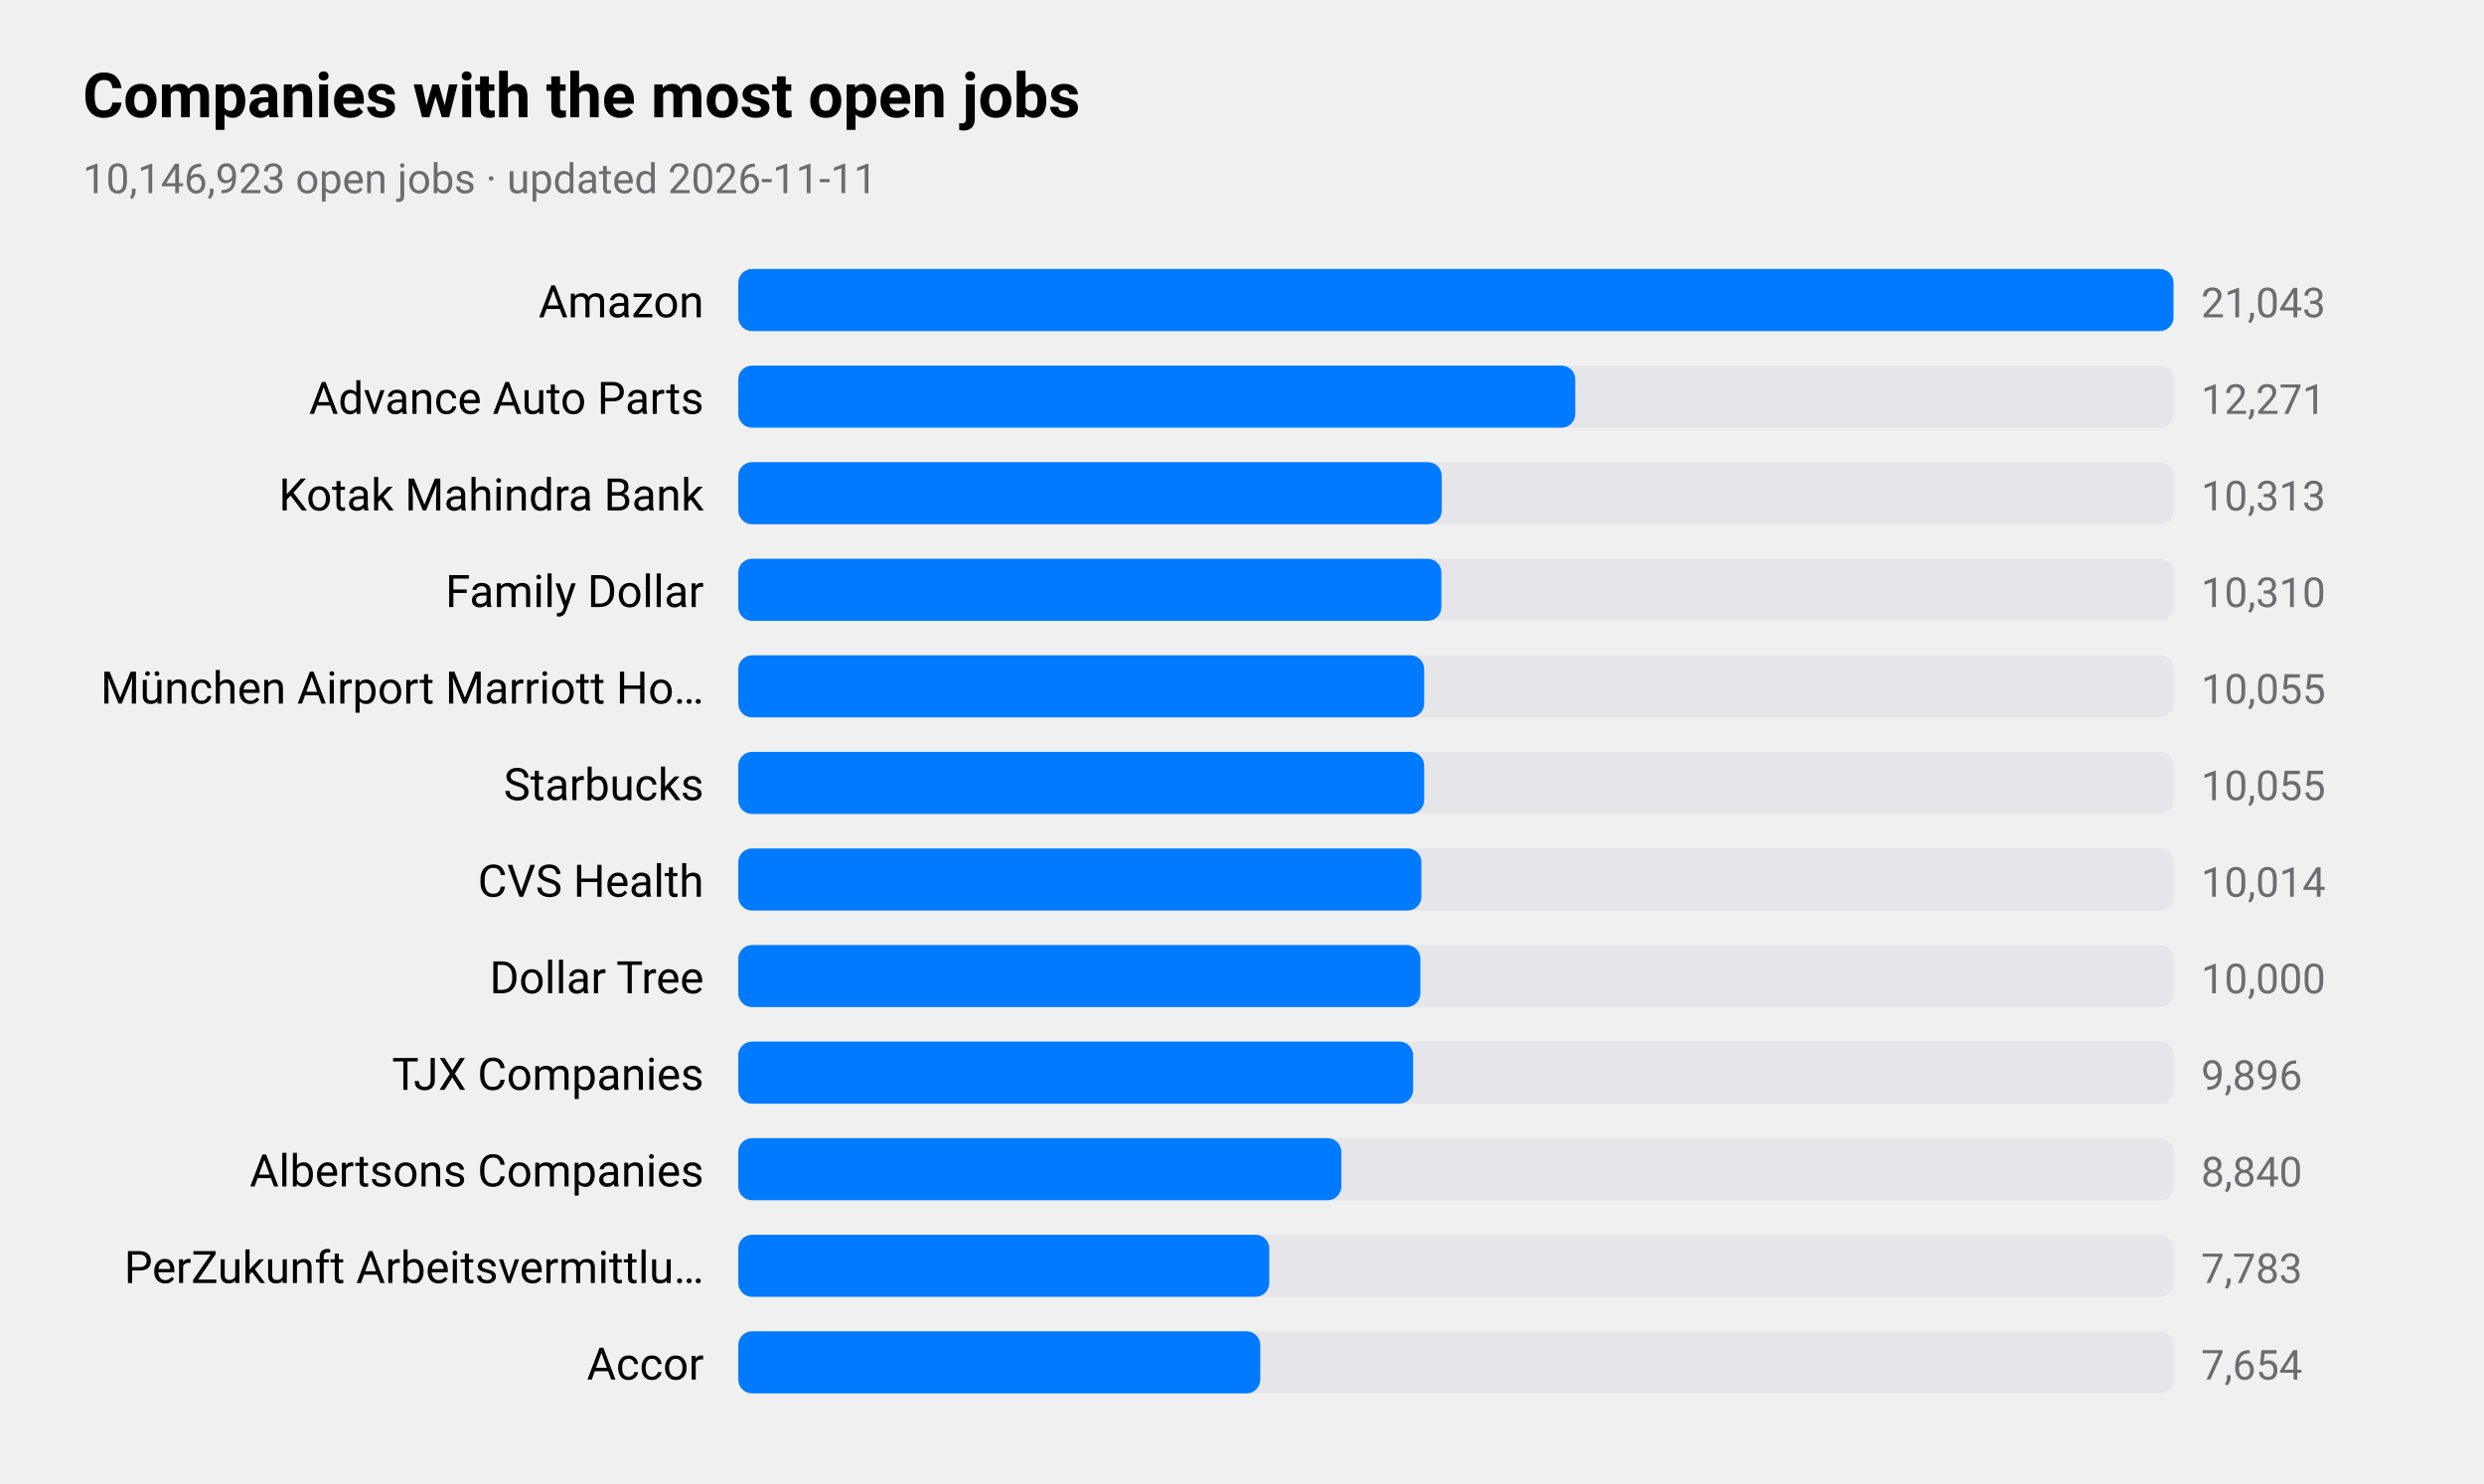
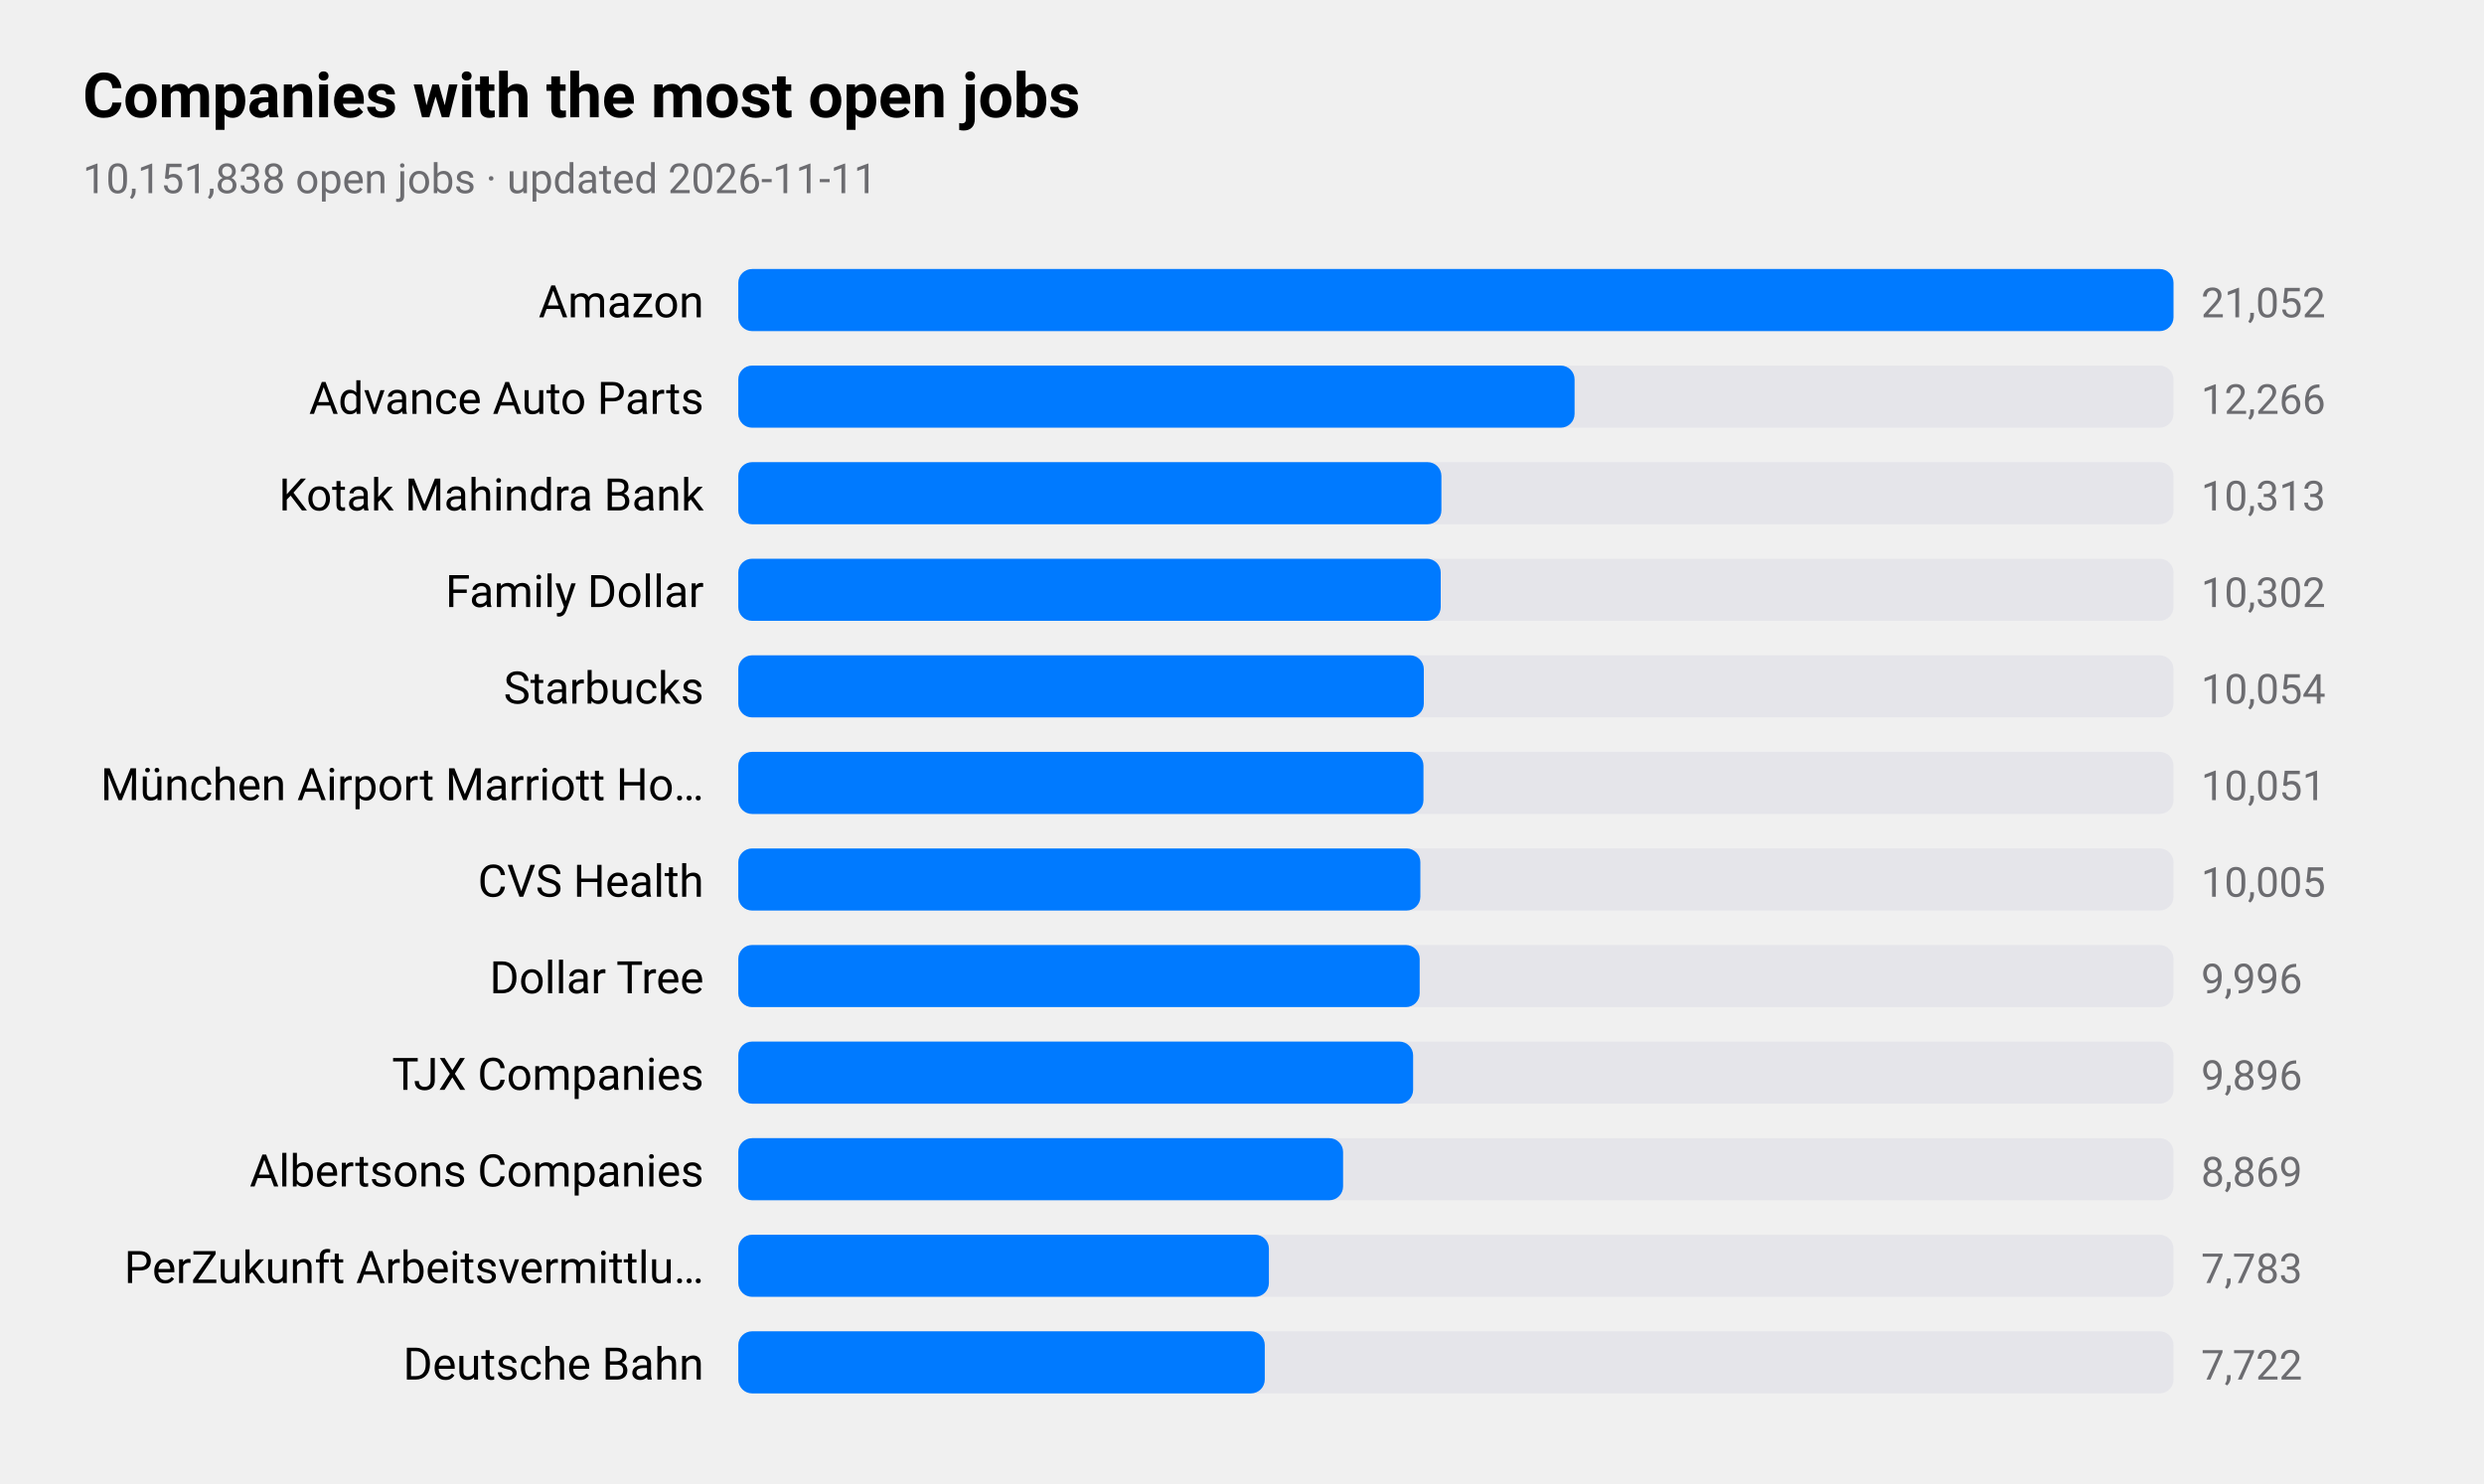
<svg xmlns="http://www.w3.org/2000/svg" viewBox="0 0 720 430" width="720" height="430" role="img" aria-label="Companies with the most open jobs">
  <style>
text{font-family:-apple-system,BlinkMacSystemFont,"SF Pro Text","Helvetica Neue","Segoe UI",Roboto,sans-serif;fill:#000}
.sub,.val,.axis{fill:#6c6c70}.bar{fill:#007aff}.track{fill:#e5e5ea}.grid{stroke:#d1d1d6}
.l1{fill:none;stroke:#007aff;stroke-width:2.5}.d1{fill:#007aff}.l2{fill:none;stroke:#ff9500;stroke-width:2.5}.d2{fill:#ff9500}
.l3{fill:none;stroke:#34c759;stroke-width:2.5}.d3{fill:#34c759}.l4{fill:none;stroke:#af52de;stroke-width:2.5}.d4{fill:#af52de}
.l5{fill:none;stroke:#ff3b30;stroke-width:2.5}.d5{fill:#ff3b30}.l6{fill:none;stroke:#00b8d4;stroke-width:2.5}.d6{fill:#00b8d4}
@media(prefers-color-scheme:dark){text{fill:#fff}.sub,.val,.axis{fill:#98989d}.bar{fill:#0a84ff}.track{fill:#2c2c2e}.grid{stroke:#38383a}
.l1{stroke:#0a84ff}.d1{fill:#0a84ff}.l2{stroke:#ff9f0a}.d2{fill:#ff9f0a}
.l3{stroke:#30d158}.d3{fill:#30d158}.l4{stroke:#bf5af2}.d4{fill:#bf5af2}.l5{stroke:#ff453a}.d5{fill:#ff453a}.l6{stroke:#40cbe0}.d6{fill:#40cbe0}}
</style>
  <text x="24" y="34" font-size="18" font-weight="600">Companies with the most open jobs</text>
-   <text class="sub" x="24" y="56" font-size="12">10,146,923 open jobs · updated 2026-11-11</text>
+   <text class="sub" x="24" y="56" font-size="12">10,151,838 open jobs · updated 2026-11-11</text>
  <text x="204" y="92" font-size="13" text-anchor="end">Amazon</text>
  <rect class="track" x="214" y="78" width="416" height="18" rx="4" />
  <rect class="bar" x="214" y="78" width="416.0" height="18" rx="4" />
-   <text class="val" x="638" y="92" font-size="12">21,043</text>
+   <text class="val" x="638" y="92" font-size="12">21,052</text>
  <text x="204" y="120" font-size="13" text-anchor="end">Advance Auto Parts</text>
  <rect class="track" x="214" y="106" width="416" height="18" rx="4" />
-   <rect class="bar" x="214" y="106" width="242.6" height="18" rx="4" />
-   <text class="val" x="638" y="120" font-size="12">12,271</text>
+   <rect class="bar" x="214" y="106" width="242.4" height="18" rx="4" />
+   <text class="val" x="638" y="120" font-size="12">12,266</text>
  <text x="204" y="148" font-size="13" text-anchor="end">Kotak Mahindra Bank</text>
  <rect class="track" x="214" y="134" width="416" height="18" rx="4" />
-   <rect class="bar" x="214" y="134" width="203.9" height="18" rx="4" />
+   <rect class="bar" x="214" y="134" width="203.8" height="18" rx="4" />
  <text class="val" x="638" y="148" font-size="12">10,313</text>
  <text x="204" y="176" font-size="13" text-anchor="end">Family Dollar</text>
  <rect class="track" x="214" y="162" width="416" height="18" rx="4" />
-   <rect class="bar" x="214" y="162" width="203.8" height="18" rx="4" />
-   <text class="val" x="638" y="176" font-size="12">10,310</text>
-   <text x="204" y="204" font-size="13" text-anchor="end">München Airport Marriott Ho…</text>
+   <rect class="bar" x="214" y="162" width="203.6" height="18" rx="4" />
+   <text class="val" x="638" y="176" font-size="12">10,302</text>
+   <text x="204" y="204" font-size="13" text-anchor="end">Starbucks</text>
  <rect class="track" x="214" y="190" width="416" height="18" rx="4" />
-   <rect class="bar" x="214" y="190" width="198.8" height="18" rx="4" />
-   <text class="val" x="638" y="204" font-size="12">10,055</text>
-   <text x="204" y="232" font-size="13" text-anchor="end">Starbucks</text>
+   <rect class="bar" x="214" y="190" width="198.7" height="18" rx="4" />
+   <text class="val" x="638" y="204" font-size="12">10,054</text>
+   <text x="204" y="232" font-size="13" text-anchor="end">München Airport Marriott Ho…</text>
  <rect class="track" x="214" y="218" width="416" height="18" rx="4" />
-   <rect class="bar" x="214" y="218" width="198.8" height="18" rx="4" />
-   <text class="val" x="638" y="232" font-size="12">10,055</text>
+   <rect class="bar" x="214" y="218" width="198.6" height="18" rx="4" />
+   <text class="val" x="638" y="232" font-size="12">10,051</text>
  <text x="204" y="260" font-size="13" text-anchor="end">CVS Health</text>
  <rect class="track" x="214" y="246" width="416" height="18" rx="4" />
-   <rect class="bar" x="214" y="246" width="198.0" height="18" rx="4" />
-   <text class="val" x="638" y="260" font-size="12">10,014</text>
+   <rect class="bar" x="214" y="246" width="197.7" height="18" rx="4" />
+   <text class="val" x="638" y="260" font-size="12">10,005</text>
  <text x="204" y="288" font-size="13" text-anchor="end">Dollar Tree</text>
  <rect class="track" x="214" y="274" width="416" height="18" rx="4" />
-   <rect class="bar" x="214" y="274" width="197.7" height="18" rx="4" />
-   <text class="val" x="638" y="288" font-size="12">10,000</text>
+   <rect class="bar" x="214" y="274" width="197.5" height="18" rx="4" />
+   <text class="val" x="638" y="288" font-size="12">9,996</text>
  <text x="204" y="316" font-size="13" text-anchor="end">TJX Companies</text>
  <rect class="track" x="214" y="302" width="416" height="18" rx="4" />
  <rect class="bar" x="214" y="302" width="195.6" height="18" rx="4" />
  <text class="val" x="638" y="316" font-size="12">9,896</text>
  <text x="204" y="344" font-size="13" text-anchor="end">Albertsons Companies</text>
  <rect class="track" x="214" y="330" width="416" height="18" rx="4" />
-   <rect class="bar" x="214" y="330" width="174.8" height="18" rx="4" />
-   <text class="val" x="638" y="344" font-size="12">8,840</text>
+   <rect class="bar" x="214" y="330" width="175.3" height="18" rx="4" />
+   <text class="val" x="638" y="344" font-size="12">8,869</text>
  <text x="204" y="372" font-size="13" text-anchor="end">PerZukunft Arbeitsvermittlu…</text>
  <rect class="track" x="214" y="358" width="416" height="18" rx="4" />
-   <rect class="bar" x="214" y="358" width="153.9" height="18" rx="4" />
+   <rect class="bar" x="214" y="358" width="153.8" height="18" rx="4" />
  <text class="val" x="638" y="372" font-size="12">7,783</text>
-   <text x="204" y="400" font-size="13" text-anchor="end">Accor</text>
+   <text x="204" y="400" font-size="13" text-anchor="end">Deutsche Bahn</text>
  <rect class="track" x="214" y="386" width="416" height="18" rx="4" />
-   <rect class="bar" x="214" y="386" width="151.3" height="18" rx="4" />
-   <text class="val" x="638" y="400" font-size="12">7,654</text>
+   <rect class="bar" x="214" y="386" width="152.6" height="18" rx="4" />
+   <text class="val" x="638" y="400" font-size="12">7,722</text>
</svg>
